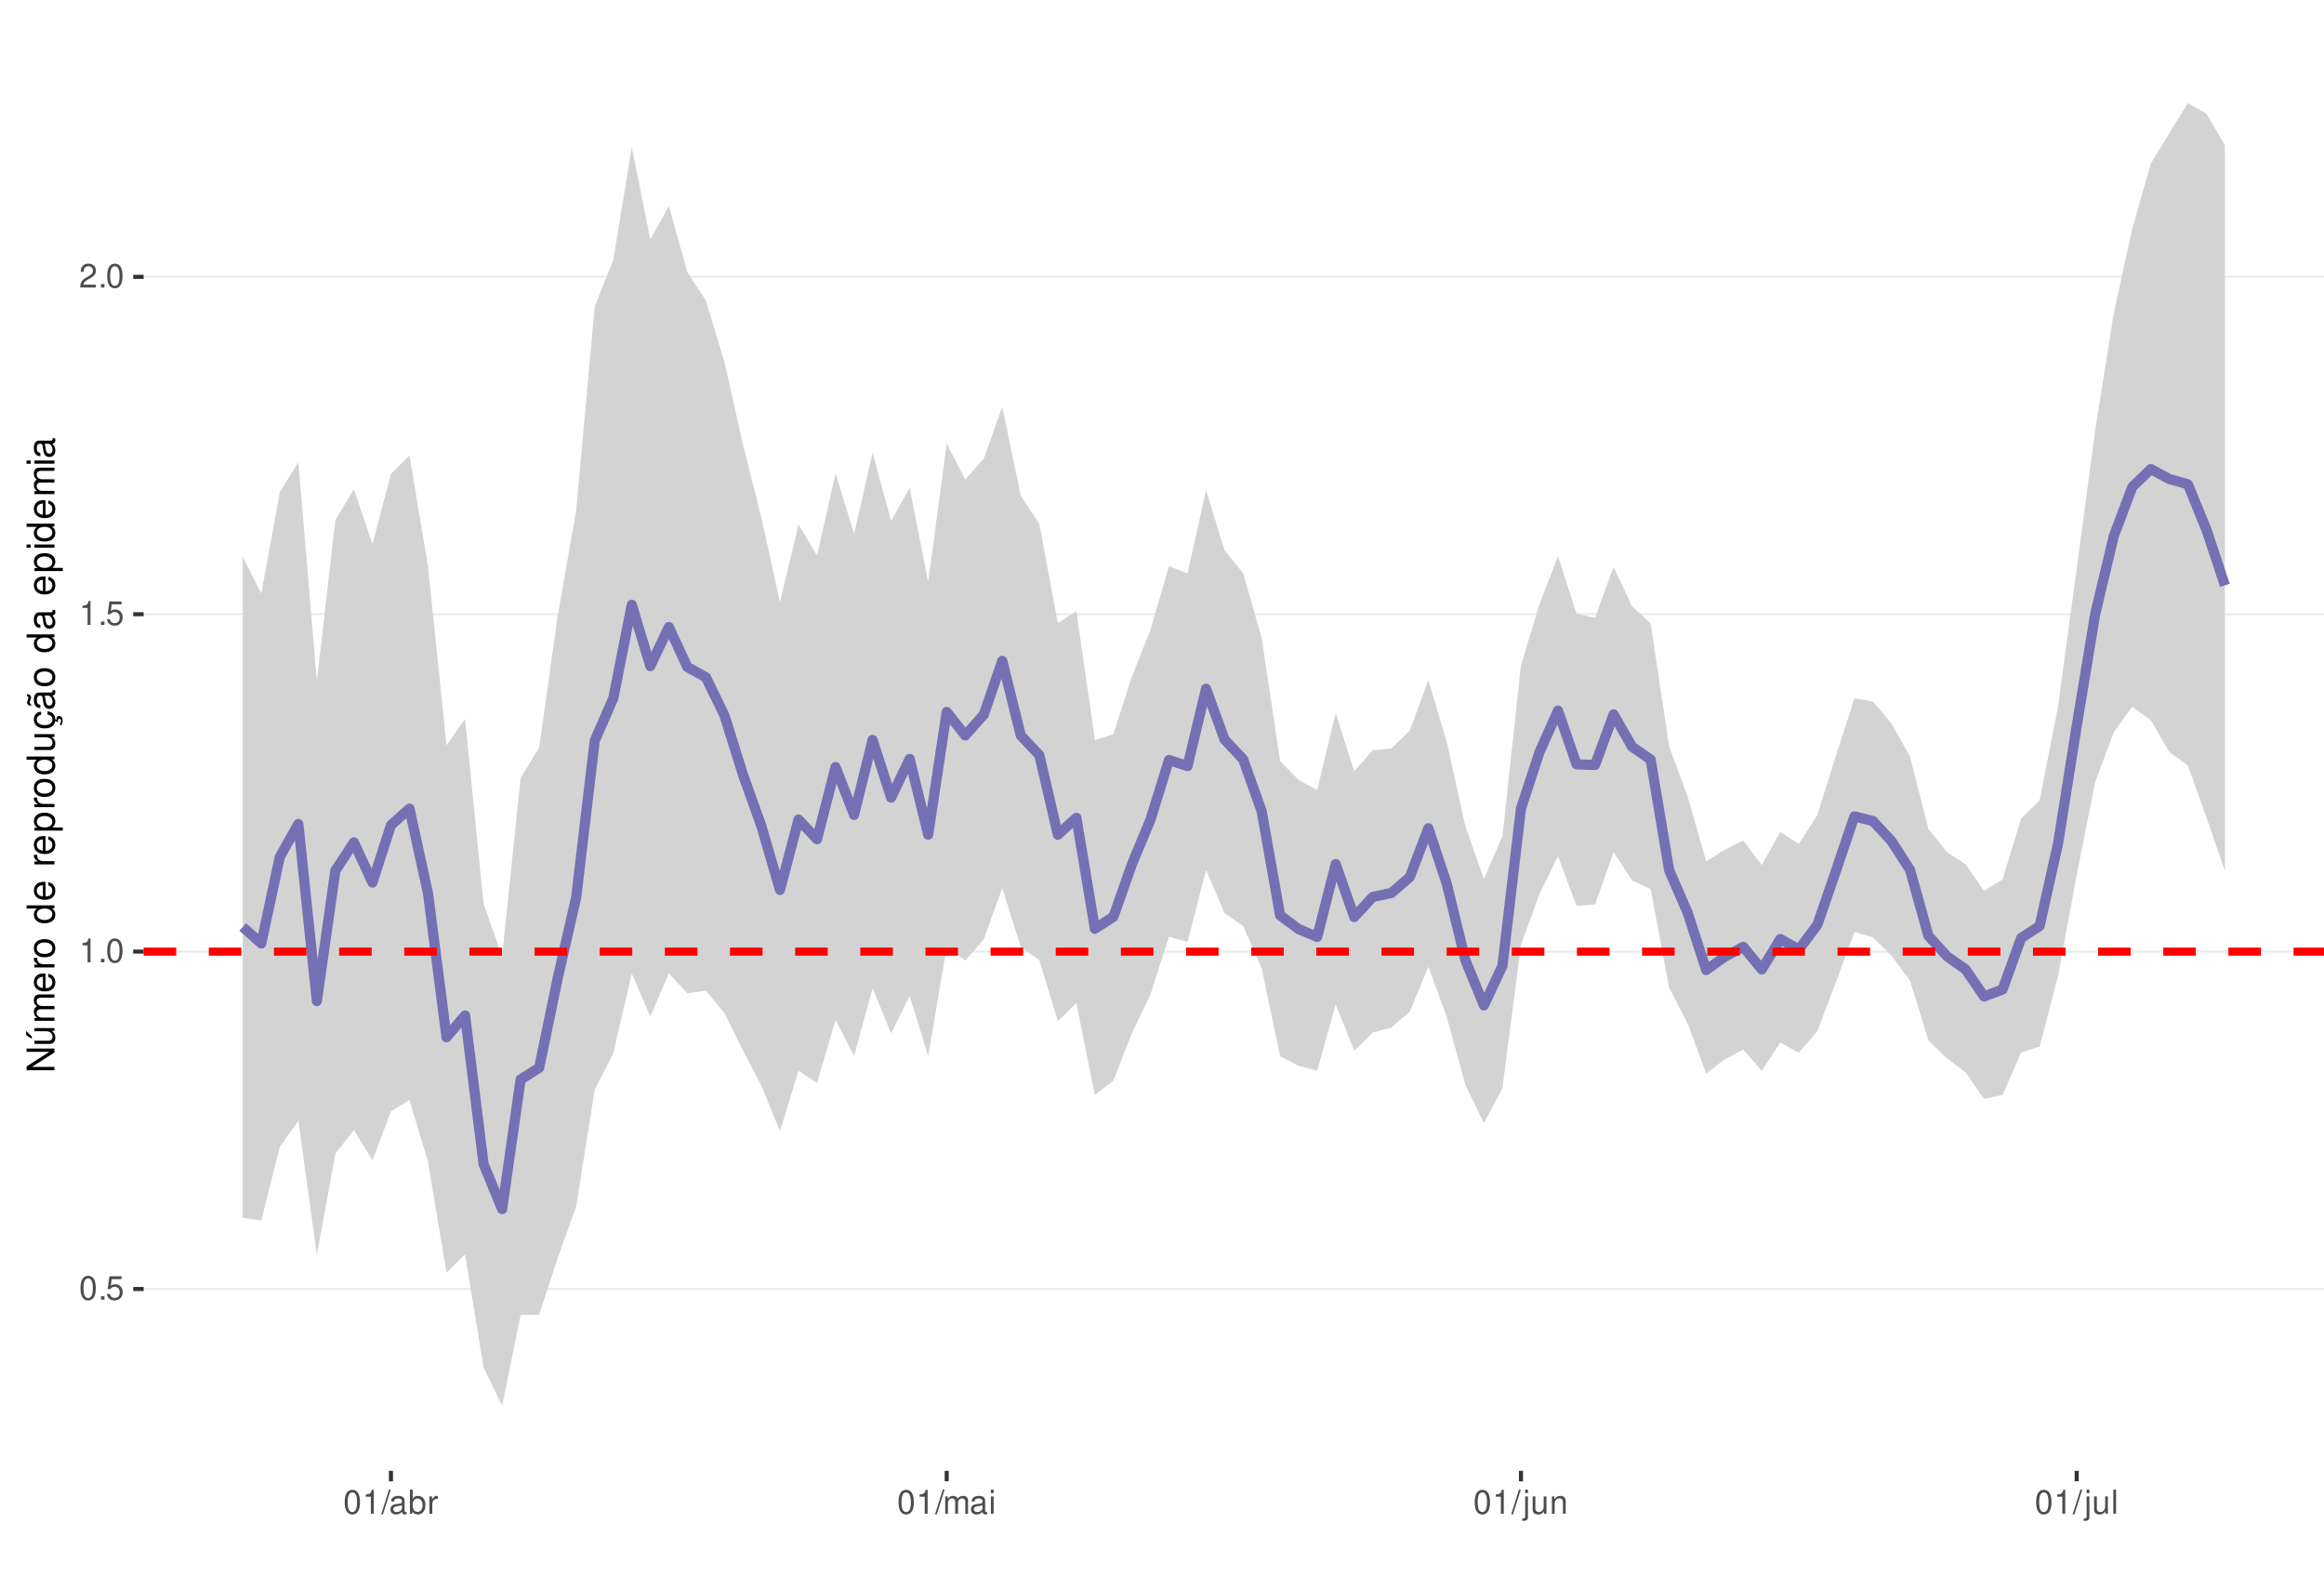
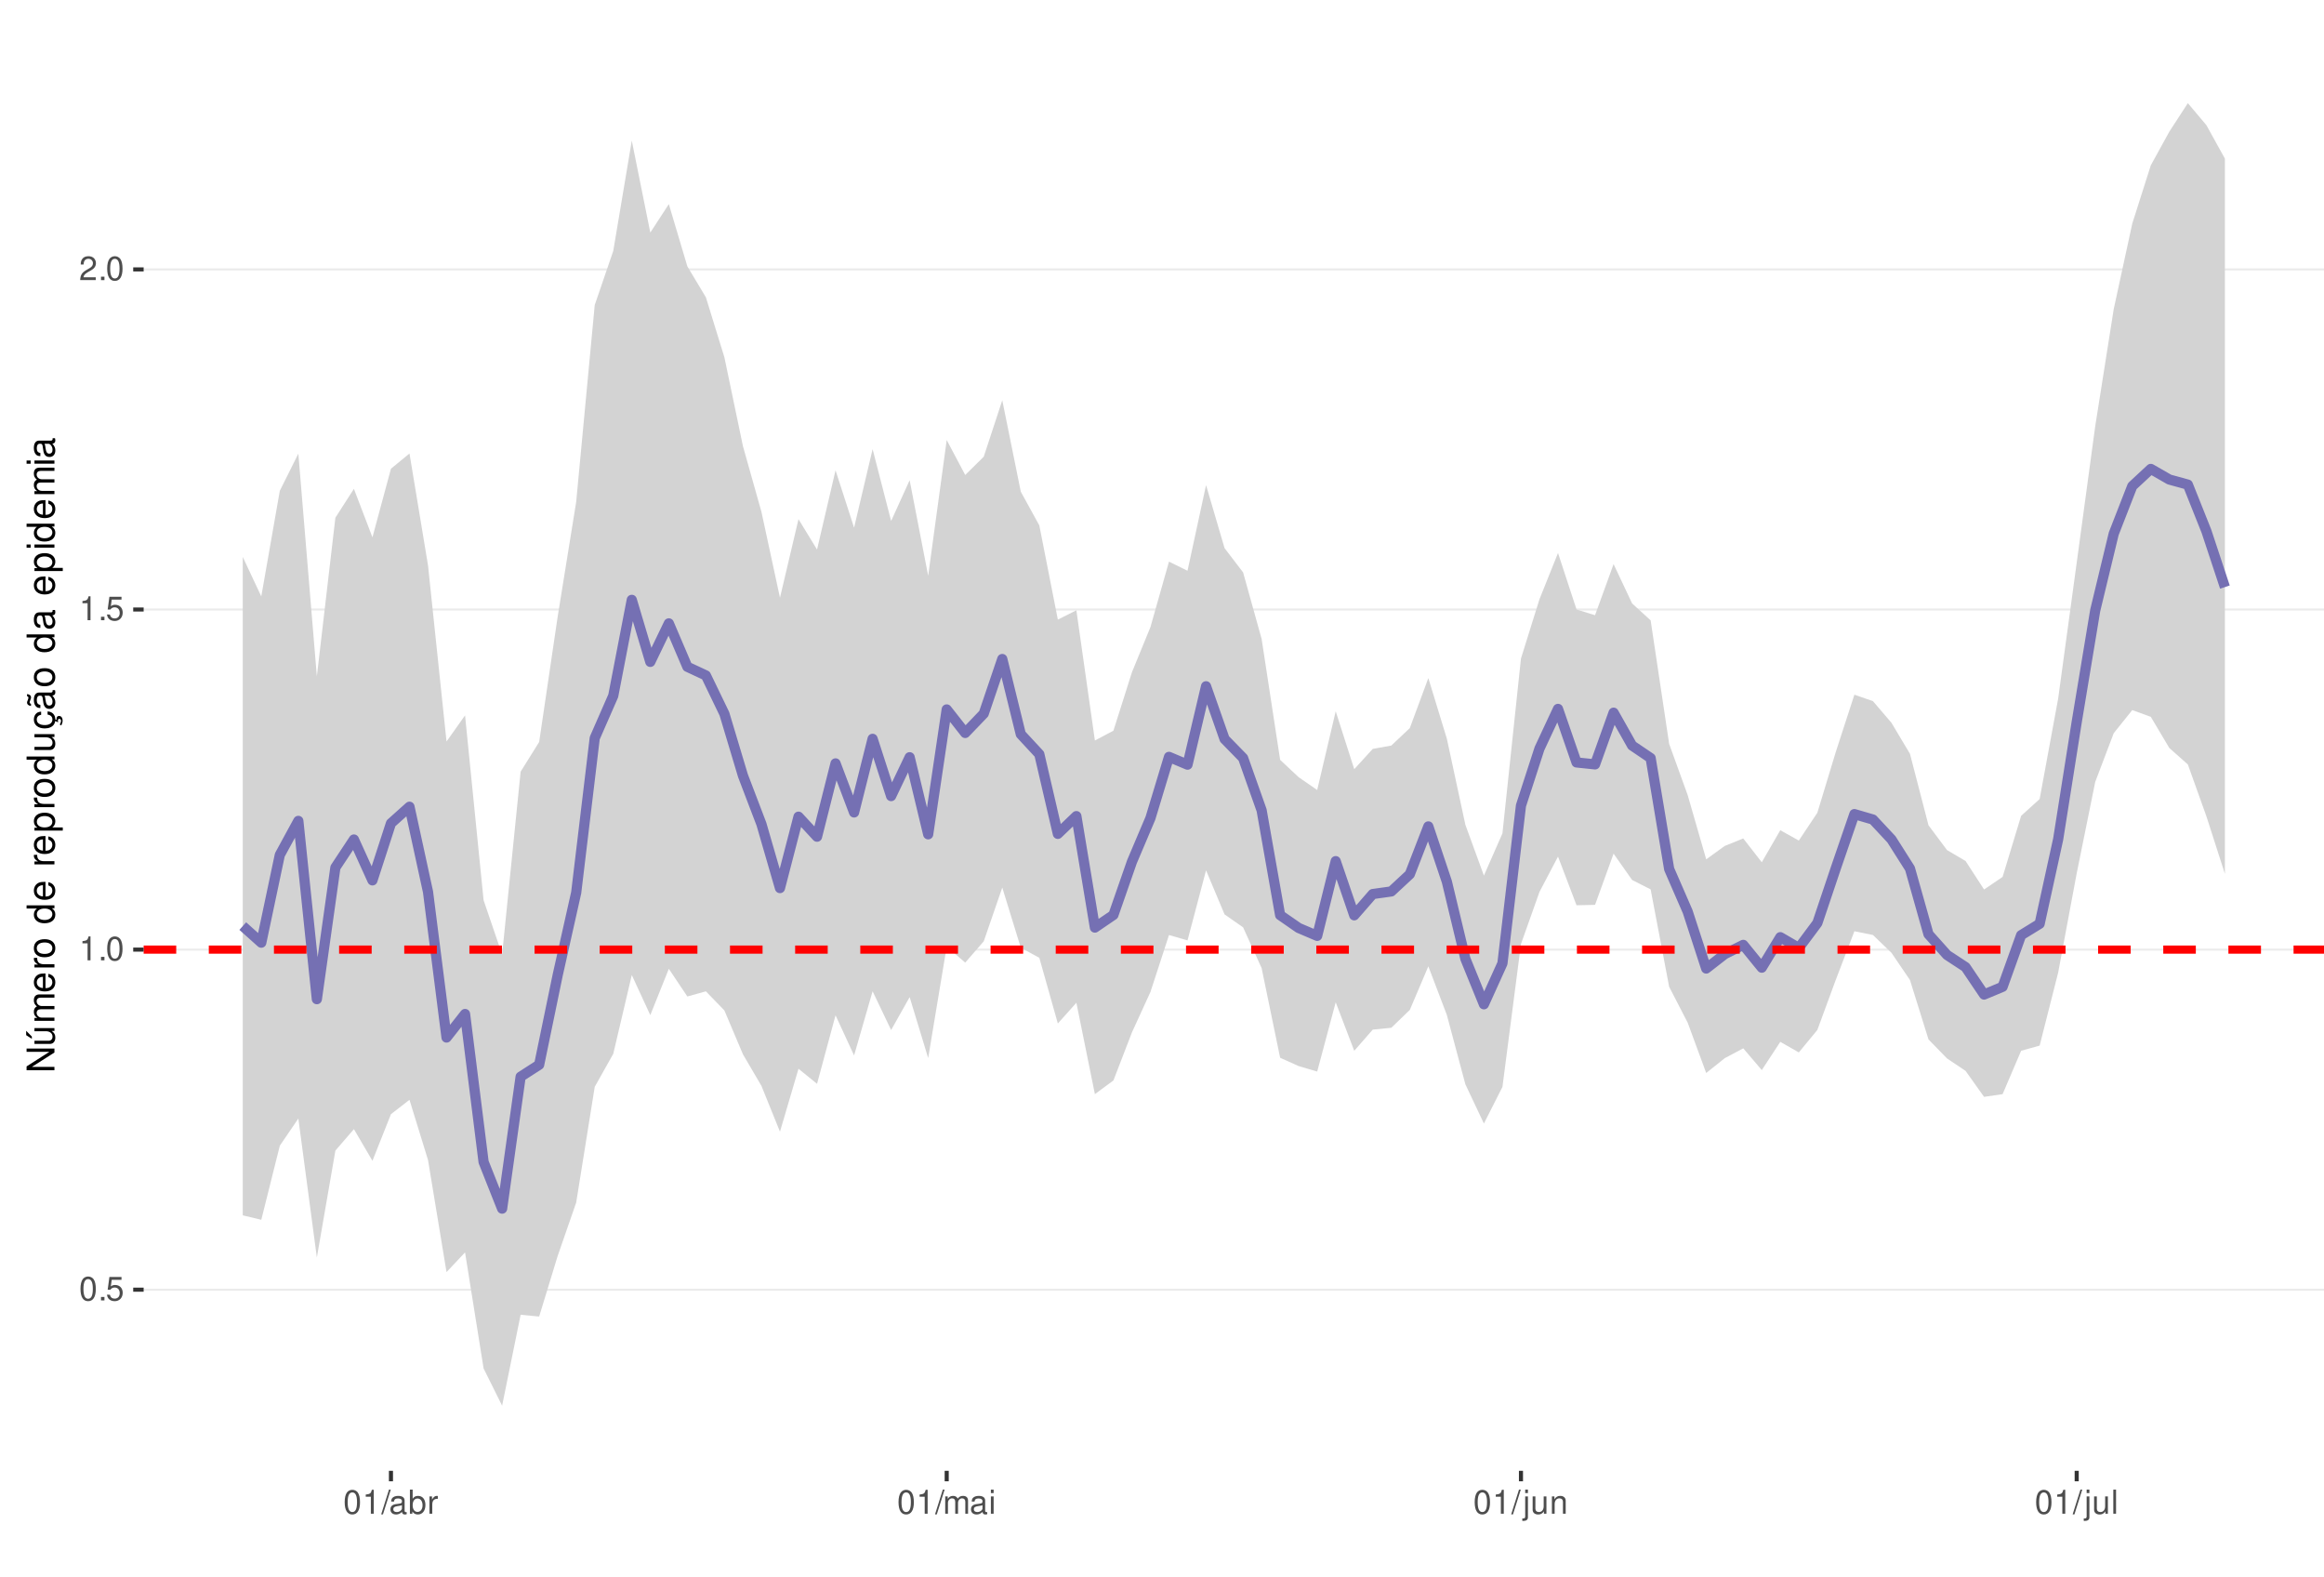
<svg xmlns="http://www.w3.org/2000/svg" xmlns:xlink="http://www.w3.org/1999/xlink" width="609pt" height="413pt" viewBox="0 0 609 413" version="1.1">
  <defs>
    <g>
      <symbol overflow="visible" id="glyph0-0">
        <path style="stroke:none;" d="" />
      </symbol>
      <symbol overflow="visible" id="glyph0-1">
        <path style="stroke:none;" d="M 2.375 -6.266 C 1.812 -6.266 1.297 -6 0.969 -5.578 C 0.578 -5.016 0.375 -4.188 0.375 -3.031 C 0.375 -0.922 1.062 0.203 2.375 0.203 C 3.672 0.203 4.391 -0.922 4.391 -2.984 C 4.391 -4.188 4.203 -5 3.797 -5.578 C 3.469 -6 2.953 -6.266 2.375 -6.266 Z M 2.375 -5.578 C 3.203 -5.578 3.609 -4.75 3.609 -3.047 C 3.609 -1.266 3.219 -0.438 2.359 -0.438 C 1.562 -0.438 1.156 -1.297 1.156 -3.016 C 1.156 -4.75 1.562 -5.578 2.375 -5.578 Z M 2.375 -5.578 " />
      </symbol>
      <symbol overflow="visible" id="glyph0-2">
        <path style="stroke:none;" d="M 1.656 -0.906 L 0.75 -0.906 L 0.75 0 L 1.656 0 Z M 1.656 -0.906 " />
      </symbol>
      <symbol overflow="visible" id="glyph0-3">
        <path style="stroke:none;" d="M 4.125 -6.141 L 0.953 -6.141 L 0.5 -2.797 L 1.188 -2.797 C 1.547 -3.219 1.844 -3.375 2.328 -3.375 C 3.156 -3.375 3.656 -2.797 3.656 -1.891 C 3.656 -1.016 3.156 -0.469 2.312 -0.469 C 1.656 -0.469 1.25 -0.812 1.062 -1.5 L 0.297 -1.5 C 0.406 -1 0.5 -0.766 0.672 -0.531 C 1.016 -0.062 1.641 0.203 2.344 0.203 C 3.578 0.203 4.438 -0.703 4.438 -2 C 4.438 -3.219 3.641 -4.047 2.453 -4.047 C 2.031 -4.047 1.672 -3.938 1.328 -3.672 L 1.562 -5.391 L 4.125 -5.391 Z M 4.125 -6.141 " />
      </symbol>
      <symbol overflow="visible" id="glyph0-4">
        <path style="stroke:none;" d="M 2.234 -4.453 L 2.234 0 L 3 0 L 3 -6.266 L 2.5 -6.266 C 2.234 -5.297 2.062 -5.172 0.891 -5.016 L 0.891 -4.453 Z M 2.234 -4.453 " />
      </symbol>
      <symbol overflow="visible" id="glyph0-5">
        <path style="stroke:none;" d="M 4.375 -0.75 L 1.156 -0.75 C 1.234 -1.266 1.5 -1.594 2.266 -2.062 L 3.125 -2.547 C 3.984 -3.016 4.422 -3.656 4.422 -4.438 C 4.422 -4.953 4.219 -5.438 3.859 -5.781 C 3.484 -6.109 3.031 -6.266 2.453 -6.266 C 1.672 -6.266 1.094 -5.984 0.766 -5.438 C 0.547 -5.109 0.453 -4.719 0.438 -4.094 L 1.188 -4.094 C 1.219 -4.516 1.266 -4.766 1.375 -4.984 C 1.578 -5.359 1.969 -5.594 2.438 -5.594 C 3.125 -5.594 3.641 -5.094 3.641 -4.422 C 3.641 -3.906 3.359 -3.484 2.812 -3.172 L 2.016 -2.703 C 0.734 -1.969 0.359 -1.375 0.297 -0.016 L 4.375 -0.016 Z M 4.375 -0.75 " />
      </symbol>
      <symbol overflow="visible" id="glyph0-6">
        <path style="stroke:none;" d="M 1.984 -6.312 L -0.062 0.172 L 0.406 0.172 L 2.453 -6.312 Z M 1.984 -6.312 " />
      </symbol>
      <symbol overflow="visible" id="glyph0-7">
        <path style="stroke:none;" d="M 4.625 -0.422 C 4.547 -0.406 4.516 -0.406 4.469 -0.406 C 4.219 -0.406 4.078 -0.531 4.078 -0.766 L 4.078 -3.422 C 4.078 -4.234 3.5 -4.672 2.375 -4.672 C 1.719 -4.672 1.188 -4.469 0.875 -4.141 C 0.672 -3.906 0.578 -3.641 0.562 -3.188 L 1.297 -3.188 C 1.344 -3.75 1.672 -4 2.359 -4 C 3.016 -4 3.375 -3.75 3.375 -3.328 L 3.375 -3.141 C 3.359 -2.828 3.203 -2.703 2.609 -2.625 C 1.594 -2.5 1.438 -2.469 1.156 -2.359 C 0.625 -2.125 0.359 -1.734 0.359 -1.141 C 0.359 -0.312 0.938 0.203 1.859 0.203 C 2.422 0.203 2.875 0 3.391 -0.469 C 3.438 0 3.672 0.203 4.141 0.203 C 4.297 0.203 4.391 0.188 4.625 0.125 Z M 3.375 -1.422 C 3.375 -1.188 3.297 -1.031 3.078 -0.844 C 2.781 -0.578 2.438 -0.438 2.016 -0.438 C 1.453 -0.438 1.109 -0.703 1.109 -1.156 C 1.109 -1.641 1.422 -1.875 2.203 -1.984 C 2.984 -2.094 3.125 -2.125 3.375 -2.234 Z M 3.375 -1.422 " />
      </symbol>
      <symbol overflow="visible" id="glyph0-8">
        <path style="stroke:none;" d="M 0.469 -6.312 L 0.469 0 L 1.109 0 L 1.109 -0.578 C 1.469 -0.047 1.922 0.203 2.547 0.203 C 3.75 0.203 4.531 -0.781 4.531 -2.281 C 4.531 -3.75 3.797 -4.672 2.594 -4.672 C 1.969 -4.672 1.531 -4.438 1.188 -3.922 L 1.188 -6.312 Z M 2.453 -3.984 C 3.25 -3.984 3.781 -3.297 3.781 -2.203 C 3.781 -1.172 3.234 -0.469 2.453 -0.469 C 1.672 -0.469 1.188 -1.172 1.188 -2.234 C 1.188 -3.297 1.672 -3.984 2.453 -3.984 Z M 2.453 -3.984 " />
      </symbol>
      <symbol overflow="visible" id="glyph0-9">
        <path style="stroke:none;" d="M 0.594 -4.531 L 0.594 0 L 1.328 0 L 1.328 -2.359 C 1.328 -3.438 1.781 -3.938 2.781 -3.906 L 2.781 -4.641 C 2.656 -4.656 2.594 -4.672 2.5 -4.672 C 2.031 -4.672 1.672 -4.391 1.266 -3.719 L 1.266 -4.531 Z M 0.594 -4.531 " />
      </symbol>
      <symbol overflow="visible" id="glyph0-10">
        <path style="stroke:none;" d="M 0.609 -4.531 L 0.609 0 L 1.328 0 L 1.328 -2.844 C 1.328 -3.5 1.812 -4.031 2.391 -4.031 C 2.938 -4.031 3.234 -3.703 3.234 -3.125 L 3.234 0 L 3.969 0 L 3.969 -2.844 C 3.969 -3.5 4.438 -4.031 5.031 -4.031 C 5.562 -4.031 5.875 -3.703 5.875 -3.125 L 5.875 0 L 6.594 0 L 6.594 -3.406 C 6.594 -4.219 6.125 -4.672 5.281 -4.672 C 4.672 -4.672 4.312 -4.484 3.891 -3.969 C 3.625 -4.453 3.25 -4.672 2.672 -4.672 C 2.062 -4.672 1.656 -4.438 1.266 -3.891 L 1.266 -4.531 Z M 0.609 -4.531 " />
      </symbol>
      <symbol overflow="visible" id="glyph0-11">
        <path style="stroke:none;" d="M 1.297 -4.531 L 0.578 -4.531 L 0.578 0 L 1.297 0 Z M 1.297 -6.312 L 0.578 -6.312 L 0.578 -5.406 L 1.297 -5.406 Z M 1.297 -6.312 " />
      </symbol>
      <symbol overflow="visible" id="glyph0-12">
        <path style="stroke:none;" d="M 0.609 -4.531 L 0.609 0.656 C 0.609 1.109 0.469 1.25 0.016 1.25 C -0.031 1.25 -0.062 1.25 -0.156 1.25 L -0.156 1.859 C -0.062 1.875 -0.031 1.891 0.094 1.891 C 0.906 1.891 1.328 1.562 1.328 0.938 L 1.328 -4.531 Z M 1.328 -6.312 L 0.609 -6.312 L 0.609 -5.406 L 1.328 -5.406 Z M 1.328 -6.312 " />
      </symbol>
      <symbol overflow="visible" id="glyph0-13">
        <path style="stroke:none;" d="M 4.172 0 L 4.172 -4.531 L 3.453 -4.531 L 3.453 -1.969 C 3.453 -1.031 2.969 -0.438 2.219 -0.438 C 1.641 -0.438 1.281 -0.781 1.281 -1.328 L 1.281 -4.531 L 0.562 -4.531 L 0.562 -1.031 C 0.562 -0.281 1.125 0.203 2.016 0.203 C 2.672 0.203 3.094 -0.031 3.516 -0.625 L 3.516 0 Z M 4.172 0 " />
      </symbol>
      <symbol overflow="visible" id="glyph0-14">
        <path style="stroke:none;" d="M 0.609 -4.531 L 0.609 0 L 1.328 0 L 1.328 -2.5 C 1.328 -3.422 1.812 -4.031 2.562 -4.031 C 3.141 -4.031 3.5 -3.688 3.5 -3.141 L 3.5 0 L 4.219 0 L 4.219 -3.422 C 4.219 -4.188 3.656 -4.672 2.781 -4.672 C 2.109 -4.672 1.672 -4.406 1.266 -3.781 L 1.266 -4.531 Z M 0.609 -4.531 " />
      </symbol>
      <symbol overflow="visible" id="glyph0-15">
        <path style="stroke:none;" d="M 1.312 -6.312 L 0.594 -6.312 L 0.594 0 L 1.312 0 Z M 1.312 -6.312 " />
      </symbol>
      <symbol overflow="visible" id="glyph1-0">
        <path style="stroke:none;" d="" />
      </symbol>
      <symbol overflow="visible" id="glyph1-1">
        <path style="stroke:none;" d="M -7.297 -6.453 L -7.297 -5.578 L -1.328 -5.578 L -7.297 -1.766 L -7.297 -0.766 L 0 -0.766 L 0 -1.641 L -5.906 -1.641 L 0 -5.406 L 0 -6.453 Z M -7.297 -6.453 " />
      </symbol>
      <symbol overflow="visible" id="glyph1-2">
        <path style="stroke:none;" d="M 0 -4.812 L -5.234 -4.812 L -5.234 -3.984 L -2.266 -3.984 C -1.203 -3.984 -0.5 -3.438 -0.5 -2.562 C -0.5 -1.906 -0.906 -1.484 -1.531 -1.484 L -5.234 -1.484 L -5.234 -0.656 L -1.203 -0.656 C -0.328 -0.656 0.234 -1.297 0.234 -2.312 C 0.234 -3.094 -0.047 -3.578 -0.734 -4.062 L 0 -4.062 Z M -7.406 -2.953 L -5.922 -2 L -5.922 -2.594 L -7.406 -4.094 Z M -7.406 -2.953 " />
      </symbol>
      <symbol overflow="visible" id="glyph1-3">
        <path style="stroke:none;" d="M -5.234 -0.703 L 0 -0.703 L 0 -1.547 L -3.297 -1.547 C -4.047 -1.547 -4.656 -2.094 -4.656 -2.766 C -4.656 -3.391 -4.281 -3.734 -3.609 -3.734 L 0 -3.734 L 0 -4.578 L -3.297 -4.578 C -4.047 -4.578 -4.656 -5.125 -4.656 -5.812 C -4.656 -6.422 -4.266 -6.781 -3.609 -6.781 L 0 -6.781 L 0 -7.625 L -3.938 -7.625 C -4.875 -7.625 -5.391 -7.078 -5.391 -6.094 C -5.391 -5.406 -5.188 -4.984 -4.594 -4.484 C -5.156 -4.188 -5.391 -3.766 -5.391 -3.078 C -5.391 -2.375 -5.125 -1.906 -4.5 -1.469 L -5.234 -1.469 Z M -5.234 -0.703 " />
      </symbol>
      <symbol overflow="visible" id="glyph1-4">
        <path style="stroke:none;" d="M -2.344 -5.125 C -3.141 -5.125 -3.625 -5.062 -4.016 -4.922 C -4.875 -4.578 -5.391 -3.781 -5.391 -2.797 C -5.391 -1.344 -4.281 -0.406 -2.547 -0.406 C -0.812 -0.406 0.234 -1.297 0.234 -2.781 C 0.234 -3.984 -0.453 -4.812 -1.594 -5.016 L -1.594 -4.188 C -0.906 -3.953 -0.547 -3.484 -0.547 -2.812 C -0.547 -2.281 -0.781 -1.828 -1.219 -1.547 C -1.516 -1.344 -1.812 -1.281 -2.344 -1.266 Z M -3.016 -1.297 C -3.984 -1.359 -4.625 -1.953 -4.625 -2.797 C -4.625 -3.641 -3.953 -4.234 -3.016 -4.234 Z M -3.016 -1.297 " />
      </symbol>
      <symbol overflow="visible" id="glyph1-5">
        <path style="stroke:none;" d="M -5.234 -0.688 L 0 -0.688 L 0 -1.531 L -2.719 -1.531 C -3.984 -1.547 -4.547 -2.062 -4.516 -3.203 L -5.359 -3.203 C -5.375 -3.062 -5.391 -2.984 -5.391 -2.891 C -5.391 -2.344 -5.062 -1.938 -4.297 -1.453 L -5.234 -1.453 Z M -5.234 -0.688 " />
      </symbol>
      <symbol overflow="visible" id="glyph1-6">
        <path style="stroke:none;" d="M -5.391 -2.719 C -5.391 -1.234 -4.344 -0.359 -2.578 -0.359 C -0.812 -0.359 0.234 -1.234 0.234 -2.734 C 0.234 -4.203 -0.812 -5.094 -2.547 -5.094 C -4.359 -5.094 -5.391 -4.234 -5.391 -2.719 Z M -4.625 -2.734 C -4.625 -3.672 -3.844 -4.234 -2.547 -4.234 C -1.312 -4.234 -0.547 -3.656 -0.547 -2.734 C -0.547 -1.797 -1.312 -1.234 -2.578 -1.234 C -3.844 -1.234 -4.625 -1.797 -4.625 -2.734 Z M -4.625 -2.734 " />
      </symbol>
      <symbol overflow="visible" id="glyph1-7">
        <path style="stroke:none;" d="" />
      </symbol>
      <symbol overflow="visible" id="glyph1-8">
        <path style="stroke:none;" d="M -7.297 -4.953 L -7.297 -4.125 L -4.578 -4.125 C -5.109 -3.766 -5.391 -3.203 -5.391 -2.516 C -5.391 -1.156 -4.297 -0.266 -2.625 -0.266 C -0.859 -0.266 0.234 -1.125 0.234 -2.547 C 0.234 -3.266 -0.047 -3.766 -0.688 -4.203 L 0 -4.203 L 0 -4.953 Z M -4.609 -2.656 C -4.609 -3.547 -3.812 -4.125 -2.562 -4.125 C -1.344 -4.125 -0.547 -3.547 -0.547 -2.656 C -0.547 -1.734 -1.359 -1.125 -2.578 -1.125 C -3.797 -1.125 -4.609 -1.734 -4.609 -2.656 Z M -4.609 -2.656 " />
      </symbol>
      <symbol overflow="visible" id="glyph1-9">
        <path style="stroke:none;" d="M 2.188 -0.547 L 2.188 -1.375 L -0.547 -1.375 C -0.016 -1.812 0.234 -2.312 0.234 -2.984 C 0.234 -4.344 -0.859 -5.234 -2.531 -5.234 C -4.297 -5.234 -5.391 -4.375 -5.391 -2.984 C -5.391 -2.266 -5.062 -1.703 -4.453 -1.312 L -5.234 -1.312 L -5.234 -0.547 Z M -4.609 -2.844 C -4.609 -3.766 -3.797 -4.359 -2.547 -4.359 C -1.359 -4.359 -0.547 -3.75 -0.547 -2.844 C -0.547 -1.953 -1.344 -1.375 -2.578 -1.375 C -3.812 -1.375 -4.609 -1.953 -4.609 -2.844 Z M -4.609 -2.844 " />
      </symbol>
      <symbol overflow="visible" id="glyph1-10">
        <path style="stroke:none;" d="M 0 -4.812 L -5.234 -4.812 L -5.234 -3.984 L -2.266 -3.984 C -1.203 -3.984 -0.5 -3.438 -0.5 -2.562 C -0.5 -1.906 -0.906 -1.484 -1.531 -1.484 L -5.234 -1.484 L -5.234 -0.656 L -1.203 -0.656 C -0.328 -0.656 0.234 -1.297 0.234 -2.312 C 0.234 -3.094 -0.047 -3.578 -0.734 -4.062 L 0 -4.062 Z M 0 -4.812 " />
      </symbol>
      <symbol overflow="visible" id="glyph1-11">
        <path style="stroke:none;" d="M 0.234 -2.641 C 0.234 -3.875 -0.547 -4.703 -1.797 -4.766 L -1.797 -3.938 C -0.953 -3.797 -0.531 -3.359 -0.531 -2.656 C -0.531 -1.734 -1.281 -1.188 -2.516 -1.188 C -3.844 -1.188 -4.625 -1.719 -4.625 -2.625 C -4.625 -3.328 -4.203 -3.766 -3.484 -3.875 L -3.484 -4.703 C -3.984 -4.672 -4.312 -4.562 -4.609 -4.359 C -5.094 -4 -5.391 -3.375 -5.391 -2.641 C -5.391 -1.219 -4.266 -0.312 -2.531 -0.312 C -1.469 -0.312 -0.625 -0.672 -0.156 -1.312 C 0.047 -1.594 0.125 -1.812 0.203 -2.25 L 0.922 -1.938 L 0.984 -2.062 C 0.938 -2.188 0.906 -2.25 0.906 -2.375 C 0.906 -2.656 1.047 -2.828 1.281 -2.828 C 1.547 -2.828 1.734 -2.594 1.734 -2.297 C 1.734 -2.031 1.672 -1.844 1.438 -1.406 L 1.406 -1.312 L 1.812 -1.094 C 2.078 -1.75 2.141 -1.953 2.141 -2.344 C 2.141 -3.109 1.781 -3.578 1.203 -3.578 C 0.781 -3.578 0.547 -3.297 0.547 -2.797 C 0.547 -2.703 0.547 -2.641 0.562 -2.516 Z M 0.234 -2.641 " />
      </symbol>
      <symbol overflow="visible" id="glyph1-12">
        <path style="stroke:none;" d="M -0.484 -5.344 C -0.469 -5.266 -0.469 -5.219 -0.469 -5.172 C -0.469 -4.875 -0.625 -4.719 -0.875 -4.719 L -3.953 -4.719 C -4.891 -4.719 -5.391 -4.047 -5.391 -2.75 C -5.391 -1.984 -5.172 -1.375 -4.781 -1.016 C -4.516 -0.766 -4.203 -0.672 -3.688 -0.656 L -3.688 -1.484 C -4.328 -1.562 -4.625 -1.938 -4.625 -2.719 C -4.625 -3.484 -4.344 -3.891 -3.844 -3.891 L -3.625 -3.891 C -3.266 -3.875 -3.125 -3.703 -3.047 -3.016 C -2.891 -1.844 -2.844 -1.656 -2.719 -1.344 C -2.453 -0.734 -2 -0.422 -1.312 -0.422 C -0.375 -0.422 0.234 -1.078 0.234 -2.141 C 0.234 -2.797 0 -3.328 -0.547 -3.922 C 0 -3.984 0.234 -4.234 0.234 -4.781 C 0.234 -4.953 0.203 -5.062 0.141 -5.344 Z M -1.656 -3.891 C -1.375 -3.891 -1.203 -3.812 -0.969 -3.562 C -0.656 -3.219 -0.5 -2.812 -0.5 -2.312 C -0.5 -1.672 -0.812 -1.297 -1.344 -1.297 C -1.891 -1.297 -2.172 -1.656 -2.297 -2.547 C -2.422 -3.438 -2.453 -3.609 -2.594 -3.891 Z M -7.172 -3.75 C -6.922 -3.672 -6.812 -3.547 -6.812 -3.375 C -6.812 -3.25 -6.875 -2.984 -6.984 -2.734 C -7.156 -2.312 -7.172 -2.25 -7.172 -2.047 C -7.172 -1.594 -6.797 -1.297 -6.141 -1.188 L -6.141 -1.766 C -6.375 -1.812 -6.5 -1.938 -6.5 -2.094 C -6.5 -2.203 -6.469 -2.344 -6.375 -2.578 C -6.156 -3.156 -6.125 -3.234 -6.125 -3.438 C -6.125 -3.922 -6.484 -4.219 -7.172 -4.312 Z M -7.172 -3.75 " />
      </symbol>
      <symbol overflow="visible" id="glyph1-13">
        <path style="stroke:none;" d="M -0.484 -5.344 C -0.469 -5.266 -0.469 -5.219 -0.469 -5.172 C -0.469 -4.875 -0.625 -4.719 -0.875 -4.719 L -3.953 -4.719 C -4.891 -4.719 -5.391 -4.047 -5.391 -2.75 C -5.391 -1.984 -5.172 -1.375 -4.781 -1.016 C -4.516 -0.766 -4.203 -0.672 -3.688 -0.656 L -3.688 -1.484 C -4.328 -1.562 -4.625 -1.938 -4.625 -2.719 C -4.625 -3.484 -4.344 -3.891 -3.844 -3.891 L -3.625 -3.891 C -3.266 -3.875 -3.125 -3.703 -3.047 -3.016 C -2.891 -1.844 -2.844 -1.656 -2.719 -1.344 C -2.453 -0.734 -2 -0.422 -1.312 -0.422 C -0.375 -0.422 0.234 -1.078 0.234 -2.141 C 0.234 -2.797 0 -3.328 -0.547 -3.922 C 0 -3.984 0.234 -4.234 0.234 -4.781 C 0.234 -4.953 0.203 -5.062 0.141 -5.344 Z M -1.656 -3.891 C -1.375 -3.891 -1.203 -3.812 -0.969 -3.562 C -0.656 -3.219 -0.5 -2.812 -0.5 -2.312 C -0.5 -1.672 -0.812 -1.297 -1.344 -1.297 C -1.891 -1.297 -2.172 -1.656 -2.297 -2.547 C -2.422 -3.438 -2.453 -3.609 -2.594 -3.891 Z M -1.656 -3.891 " />
      </symbol>
      <symbol overflow="visible" id="glyph1-14">
        <path style="stroke:none;" d="M -5.234 -1.5 L -5.234 -0.672 L 0 -0.672 L 0 -1.5 Z M -7.297 -1.5 L -7.297 -0.656 L -6.234 -0.656 L -6.234 -1.5 Z M -7.297 -1.5 " />
      </symbol>
    </g>
    <clipPath id="clip1">
      <path d="M 37.645 9.961 L 609 9.961 L 609 385.328 L 37.645 385.328 Z M 37.645 9.961 " />
    </clipPath>
    <clipPath id="clip2">
-       <path d="M 37.645 337 L 609 337 L 609 338 L 37.645 338 Z M 37.645 337 " />
+       <path d="M 37.645 337 L 609 337 L 609 339 L 37.645 339 Z M 37.645 337 " />
    </clipPath>
    <clipPath id="clip3">
-       <path d="M 37.645 249 L 609 249 L 609 250 L 37.645 250 Z M 37.645 249 " />
+       <path d="M 37.645 248 L 609 248 L 609 250 L 37.645 250 Z M 37.645 248 " />
    </clipPath>
    <clipPath id="clip4">
-       <path d="M 37.645 160 L 609 160 L 609 162 L 37.645 162 Z M 37.645 160 " />
+       <path d="M 37.645 159 L 609 159 L 609 160 L 37.645 160 Z M 37.645 159 " />
    </clipPath>
    <clipPath id="clip5">
-       <path d="M 37.645 72 L 609 72 L 609 73 L 37.645 73 Z M 37.645 72 " />
+       <path d="M 37.645 70 L 609 70 L 609 71 L 37.645 71 Z M 37.645 70 " />
    </clipPath>
    <clipPath id="clip6">
-       <path d="M 37.645 248 L 609 248 L 609 251 L 37.645 251 Z M 37.645 248 " />
+       <path d="M 37.645 247 L 609 247 L 609 250 L 37.645 250 Z M 37.645 247 " />
    </clipPath>
  </defs>
  <g id="surface58">
    <rect x="0" y="0" width="609" height="413" style="fill:rgb(100%,100%,100%);fill-opacity:1;stroke:none;" />
    <rect x="0" y="0" width="609" height="413" style="fill:rgb(100%,100%,100%);fill-opacity:1;stroke:none;" />
    <path style="fill:none;stroke-width:1.067;stroke-linecap:round;stroke-linejoin:round;stroke:rgb(100%,100%,100%);stroke-opacity:1;stroke-miterlimit:10;" d="M 0 413 L 609 413 L 609 0 L 0 0 Z M 0 413 " />
    <g clip-path="url(#clip1)" clip-rule="nonzero">
      <path style=" stroke:none;fill-rule:nonzero;fill:rgb(100%,100%,100%);fill-opacity:1;" d="M 37.645 385.328 L 609 385.328 L 609 9.961 L 37.645 9.961 Z M 37.645 385.328 " />
    </g>
    <g clip-path="url(#clip2)" clip-rule="nonzero">
-       <path style="fill:none;stroke-width:0.533;stroke-linecap:butt;stroke-linejoin:round;stroke:rgb(92.157%,92.157%,92.157%);stroke-opacity:1;stroke-miterlimit:10;" d="M 37.645 337.695 L 609 337.695 " />
+       <path style="fill:none;stroke-width:0.533;stroke-linecap:butt;stroke-linejoin:round;stroke:rgb(92.157%,92.157%,92.157%);stroke-opacity:1;stroke-miterlimit:10;" d="M 37.645 337.879 L 609 337.879 " />
    </g>
    <g clip-path="url(#clip3)" clip-rule="nonzero">
-       <path style="fill:none;stroke-width:0.533;stroke-linecap:butt;stroke-linejoin:round;stroke:rgb(92.157%,92.157%,92.157%);stroke-opacity:1;stroke-miterlimit:10;" d="M 37.645 249.305 L 609 249.305 " />
+       <path style="fill:none;stroke-width:0.533;stroke-linecap:butt;stroke-linejoin:round;stroke:rgb(92.157%,92.157%,92.157%);stroke-opacity:1;stroke-miterlimit:10;" d="M 37.645 248.781 L 609 248.781 " />
    </g>
    <g clip-path="url(#clip4)" clip-rule="nonzero">
-       <path style="fill:none;stroke-width:0.533;stroke-linecap:butt;stroke-linejoin:round;stroke:rgb(92.157%,92.157%,92.157%);stroke-opacity:1;stroke-miterlimit:10;" d="M 37.645 160.914 L 609 160.914 " />
+       <path style="fill:none;stroke-width:0.533;stroke-linecap:butt;stroke-linejoin:round;stroke:rgb(92.157%,92.157%,92.157%);stroke-opacity:1;stroke-miterlimit:10;" d="M 37.645 159.68 L 609 159.68 " />
    </g>
    <g clip-path="url(#clip5)" clip-rule="nonzero">
-       <path style="fill:none;stroke-width:0.533;stroke-linecap:butt;stroke-linejoin:round;stroke:rgb(92.157%,92.157%,92.157%);stroke-opacity:1;stroke-miterlimit:10;" d="M 37.645 72.523 L 609 72.523 " />
-     </g>
-     <path style=" stroke:none;fill-rule:nonzero;fill:rgb(82.745%,82.745%,82.745%);fill-opacity:1;" d="M 63.617 145.859 L 68.469 155.523 L 73.324 128.926 L 78.18 121.07 L 83.031 178.41 L 87.887 136.234 L 92.742 128.152 L 97.598 142.496 L 102.449 124.164 L 107.305 119.328 L 112.16 148.391 L 117.012 195.293 L 121.867 188.316 L 126.723 236.859 L 131.578 250.508 L 136.43 203.789 L 141.285 195.852 L 146.141 161.367 L 150.992 133.672 L 155.848 80.258 L 160.703 68.148 L 165.559 38.535 L 170.41 62.734 L 175.266 53.969 L 180.121 71.312 L 184.973 78.727 L 189.828 94.797 L 194.684 116.418 L 199.535 135.668 L 204.391 157.754 L 209.246 137.406 L 214.102 145.543 L 218.953 123.988 L 223.809 139.863 L 228.664 118.59 L 233.516 136.48 L 238.371 127.785 L 243.227 152.426 L 248.082 116.199 L 252.934 125.645 L 257.789 120.168 L 262.645 106.555 L 267.496 129.902 L 272.352 137.203 L 277.207 163.27 L 282.062 160.07 L 286.914 193.895 L 291.77 192.316 L 296.625 177.199 L 301.477 164.996 L 306.332 148.34 L 311.188 150.234 L 316.043 128.414 L 320.895 144.16 L 325.75 150.152 L 330.605 167.023 L 335.457 199.434 L 340.312 204.312 L 345.168 206.957 L 350.02 186.777 L 354.875 202.055 L 359.73 196.531 L 364.586 196.09 L 369.438 191.387 L 374.293 178.145 L 379.148 194.48 L 384 216.465 L 388.855 230.25 L 393.711 219.082 L 398.566 174.301 L 403.418 158.285 L 408.273 145.652 L 413.129 160.734 L 417.98 161.863 L 422.836 148.523 L 427.691 158.859 L 432.547 163.301 L 437.398 195.562 L 442.254 208.688 L 447.109 225.652 L 451.961 222.609 L 456.816 220.191 L 461.672 226.641 L 466.523 217.984 L 471.379 221.09 L 476.234 213.492 L 481.09 198.008 L 485.941 182.984 L 490.797 183.754 L 495.652 189.535 L 500.504 198.164 L 505.359 217.172 L 510.215 223.273 L 515.07 226.398 L 519.922 233.367 L 524.777 230.375 L 529.633 214.406 L 534.484 209.684 L 539.34 184.922 L 544.195 148.957 L 549.051 112.621 L 553.902 82.121 L 558.758 59.871 L 563.613 42.852 L 568.465 34.875 L 573.32 27.023 L 578.176 29.77 L 583.031 38.051 L 583.031 228.199 L 578.176 214.098 L 573.32 200.543 L 568.465 196.98 L 563.613 188.676 L 558.758 185.145 L 553.902 191.879 L 549.051 204.836 L 544.195 229.219 L 539.34 255.594 L 534.484 274.16 L 529.633 275.711 L 524.777 286.844 L 519.922 287.883 L 515.07 280.922 L 510.215 277.293 L 505.359 272.625 L 500.504 256.887 L 495.652 250.371 L 490.797 245.547 L 485.941 244.238 L 481.09 257.332 L 476.234 270.129 L 471.379 275.797 L 466.523 273.098 L 461.672 280.543 L 456.816 274.988 L 451.961 277.512 L 447.109 281.277 L 442.254 268.141 L 437.398 258.781 L 432.547 232.945 L 427.691 230.66 L 422.836 223.223 L 417.98 236.953 L 413.129 237.328 L 408.273 224.309 L 403.418 234.223 L 398.566 247.555 L 393.711 285.082 L 388.855 294.23 L 384 284.207 L 379.148 266.539 L 374.293 253.258 L 369.438 265.02 L 364.586 269.223 L 359.73 270.531 L 354.875 275.27 L 350.02 263.191 L 345.168 280.508 L 340.312 279.211 L 335.457 276.711 L 330.605 253.668 L 325.75 242.59 L 320.895 239.238 L 316.043 227.891 L 311.188 246.82 L 306.332 245.395 L 301.477 260.535 L 296.625 270.652 L 291.77 283.102 L 286.914 286.891 L 282.062 262.754 L 277.207 267.547 L 272.352 251.547 L 267.496 248.094 L 262.645 232.68 L 257.789 246.129 L 252.934 251.648 L 248.082 248.043 L 243.227 276.754 L 238.371 260.863 L 233.516 270.816 L 228.664 258.887 L 223.809 276.602 L 218.953 267.211 L 214.102 283.719 L 209.246 280.508 L 204.391 296.359 L 199.535 284.465 L 194.684 275.176 L 189.828 265.398 L 184.973 259.527 L 180.121 260.242 L 175.266 255 L 170.41 266.266 L 165.559 255.066 L 160.703 275.965 L 155.848 285.48 L 150.992 316.047 L 146.141 329.562 L 141.285 344.449 L 136.43 344.508 L 131.578 368.266 L 126.723 358.223 L 121.867 328.66 L 117.012 333.398 L 112.16 304.41 L 107.305 288.191 L 102.449 291.121 L 97.598 303.996 L 92.742 296 L 87.887 302.254 L 83.031 328.777 L 78.18 293.598 L 73.324 300.477 L 68.469 319.738 L 63.617 319.055 Z M 63.617 145.859 " />
-     <path style="fill:none;stroke-width:2.667;stroke-linecap:butt;stroke-linejoin:round;stroke:rgb(45.882%,43.922%,70.196%);stroke-opacity:1;stroke-miterlimit:10;" d="M 63.617 242.848 L 68.469 247.172 L 73.324 224.496 L 78.18 215.887 L 83.031 262.246 L 87.887 228.09 L 92.742 220.684 L 97.598 231.219 L 102.449 216.188 L 107.305 211.848 L 112.16 234.059 L 117.012 271.73 L 121.867 266.02 L 126.723 304.969 L 131.578 316.762 L 136.43 282.809 L 141.285 279.742 L 146.141 256.297 L 150.992 235.066 L 155.848 194.051 L 160.703 182.957 L 165.559 158.445 L 170.41 174.496 L 175.266 164.273 L 180.121 174.75 L 184.973 177.422 L 189.828 187.398 L 194.684 202.918 L 199.535 216.488 L 204.391 233.141 L 209.246 214.719 L 214.102 219.867 L 218.953 200.949 L 223.809 213.48 L 228.664 193.844 L 233.516 208.953 L 238.371 198.82 L 243.227 218.66 L 248.082 186.516 L 252.934 192.672 L 257.789 187.215 L 262.645 173.145 L 267.496 192.68 L 272.352 197.824 L 277.207 218.68 L 282.062 214.254 L 286.914 243.328 L 291.77 240.172 L 296.625 226.402 L 301.477 214.75 L 306.332 199.105 L 311.188 200.699 L 316.043 180.441 L 320.895 193.742 L 325.75 198.906 L 330.605 212.469 L 335.457 239.812 L 340.312 243.41 L 345.168 245.457 L 350.02 226.371 L 354.875 240.25 L 359.73 234.969 L 364.586 233.957 L 369.438 229.781 L 374.293 216.98 L 379.148 231.652 L 384 251.547 L 388.855 263.387 L 393.711 253.031 L 398.566 211.848 L 403.418 197.07 L 408.273 186.172 L 413.129 200.246 L 417.98 200.406 L 422.836 187.164 L 427.691 195.645 L 432.547 198.988 L 437.398 227.984 L 442.254 239.152 L 447.109 254.129 L 451.961 250.672 L 456.816 248.051 L 461.672 253.965 L 466.523 246.016 L 471.379 248.754 L 476.234 242.281 L 481.09 228.188 L 485.941 213.875 L 490.797 215.098 L 495.652 220.332 L 500.504 227.863 L 505.359 245.215 L 510.215 250.516 L 515.07 253.969 L 519.922 261.055 L 524.777 259.219 L 529.633 245.758 L 534.484 242.578 L 539.34 220.828 L 544.195 190.176 L 549.051 160.863 L 553.902 140.473 L 558.758 127.59 L 563.613 122.895 L 568.465 125.496 L 573.32 126.871 L 578.176 138.727 L 583.031 153.352 " />
+       <path style="fill:none;stroke-width:0.533;stroke-linecap:butt;stroke-linejoin:round;stroke:rgb(92.157%,92.157%,92.157%);stroke-opacity:1;stroke-miterlimit:10;" d="M 37.645 70.582 L 609 70.582 " />
+     </g>
+     <path style=" stroke:none;fill-rule:nonzero;fill:rgb(82.745%,82.745%,82.745%);fill-opacity:1;" d="M 63.617 145.914 L 68.469 156.258 L 73.324 128.578 L 78.18 118.855 L 83.031 177.203 L 87.887 135.629 L 92.742 128.07 L 97.598 140.773 L 102.449 122.793 L 107.305 118.809 L 112.16 148.098 L 117.012 194.262 L 121.867 187.418 L 126.723 235.828 L 131.578 250.074 L 136.43 202.164 L 141.285 194.391 L 146.141 161.523 L 150.992 131.473 L 155.848 79.918 L 160.703 65.738 L 165.559 36.84 L 170.41 60.934 L 175.266 53.48 L 180.121 69.789 L 184.973 77.883 L 189.828 93.613 L 194.684 116.875 L 199.535 134.098 L 204.391 156.598 L 209.246 136.016 L 214.102 143.973 L 218.953 123.215 L 223.809 138.246 L 228.664 117.664 L 233.516 136.488 L 238.371 125.816 L 243.227 150.844 L 248.082 115.277 L 252.934 124.438 L 257.789 119.648 L 262.645 104.863 L 267.496 128.809 L 272.352 137.652 L 277.207 162.328 L 282.062 159.883 L 286.914 193.996 L 291.77 191.43 L 296.625 176.109 L 301.477 164.273 L 306.332 147.137 L 311.188 149.527 L 316.043 127.094 L 320.895 143.605 L 325.75 149.953 L 330.605 167.383 L 335.457 199.066 L 340.312 203.613 L 345.168 206.965 L 350.02 186.348 L 354.875 201.508 L 359.73 196.195 L 364.586 195.324 L 369.438 190.746 L 374.293 177.645 L 379.148 193.535 L 384 216.086 L 388.855 229.387 L 393.711 218.332 L 398.566 172.52 L 403.418 156.98 L 408.273 144.879 L 413.129 159.668 L 417.98 161.176 L 422.836 147.785 L 427.691 158.09 L 432.547 162.523 L 437.398 194.883 L 442.254 208.301 L 447.109 225.133 L 451.961 221.621 L 456.816 219.66 L 461.672 225.895 L 466.523 217.5 L 471.379 220.215 L 476.234 212.926 L 481.09 196.918 L 485.941 181.996 L 490.797 183.684 L 495.652 189.355 L 500.504 197.484 L 505.359 216.211 L 510.215 222.707 L 515.07 225.562 L 519.922 233.035 L 524.777 229.734 L 529.633 213.734 L 534.484 209.336 L 539.34 182.996 L 544.195 147.441 L 549.051 111.652 L 553.902 80.965 L 558.758 58.57 L 563.613 43.316 L 568.465 34.5 L 573.32 27.023 L 578.176 32.785 L 583.031 41.551 L 583.031 228.926 L 578.176 213.836 L 573.32 200.27 L 568.465 195.961 L 563.613 187.797 L 558.758 186.027 L 553.902 192.074 L 549.051 204.844 L 544.195 228.809 L 539.34 254.797 L 534.484 273.934 L 529.633 275.285 L 524.777 286.645 L 519.922 287.359 L 515.07 280.547 L 510.215 277.293 L 505.359 272.309 L 500.504 256.742 L 495.652 249.613 L 490.797 244.945 L 485.941 243.965 L 481.09 256.625 L 476.234 269.828 L 471.379 275.715 L 466.523 272.945 L 461.672 280.344 L 456.816 274.645 L 451.961 277.23 L 447.109 281.109 L 442.254 267.918 L 437.398 258.523 L 432.547 233 L 427.691 230.543 L 422.836 223.633 L 417.98 237.055 L 413.129 237.164 L 408.273 224.41 L 403.418 233.656 L 398.566 247.32 L 393.711 284.754 L 388.855 294.344 L 384 284.07 L 379.148 265.914 L 374.293 253.156 L 369.438 264.582 L 364.586 269.262 L 359.73 269.738 L 354.875 275.293 L 350.02 262.578 L 345.168 280.727 L 340.312 279.293 L 335.457 277.117 L 330.605 253.617 L 325.75 242.945 L 320.895 239.559 L 316.043 228.012 L 311.188 246.367 L 306.332 244.961 L 301.477 259.863 L 296.625 270.465 L 291.77 283.059 L 286.914 286.645 L 282.062 262.703 L 277.207 268.137 L 272.352 250.93 L 267.496 248.281 L 262.645 232.523 L 257.789 246.605 L 252.934 252.184 L 248.082 247.992 L 243.227 277.188 L 238.371 261.227 L 233.516 269.848 L 228.664 259.688 L 223.809 276.508 L 218.953 265.984 L 214.102 283.941 L 209.246 279.996 L 204.391 296.484 L 199.535 284.484 L 194.684 276.203 L 189.828 264.719 L 184.973 259.707 L 180.121 261.062 L 175.266 253.809 L 170.41 265.941 L 165.559 255.441 L 160.703 276.086 L 155.848 284.73 L 150.992 315.043 L 146.141 329.02 L 141.285 344.914 L 136.43 344.441 L 131.578 368.266 L 126.723 358.5 L 121.867 328.105 L 117.012 333.266 L 112.16 303.891 L 107.305 288.129 L 102.449 291.898 L 97.598 304.109 L 92.742 295.816 L 87.887 301.434 L 83.031 329.441 L 78.18 293.027 L 73.324 300.164 L 68.469 319.562 L 63.617 318.395 Z M 63.617 145.914 " />
+     <path style="fill:none;stroke-width:2.667;stroke-linecap:butt;stroke-linejoin:round;stroke:rgb(45.882%,43.922%,70.196%);stroke-opacity:1;stroke-miterlimit:10;" d="M 63.617 242.617 L 68.469 246.965 L 73.324 223.98 L 78.18 215.055 L 83.031 261.766 L 87.887 227.277 L 92.742 219.934 L 97.598 230.641 L 102.449 215.699 L 107.305 211.348 L 112.16 233.656 L 117.012 271.816 L 121.867 265.648 L 126.723 304.406 L 131.578 316.641 L 136.43 282.074 L 141.285 278.949 L 146.141 255.457 L 150.992 233.848 L 155.848 193.371 L 160.703 182.281 L 165.559 157.148 L 170.41 173.402 L 175.266 163.312 L 180.121 174.688 L 184.973 176.949 L 189.828 187.008 L 194.684 203.191 L 199.535 215.906 L 204.391 232.664 L 209.246 213.957 L 214.102 219.203 L 218.953 199.996 L 223.809 212.848 L 228.664 193.559 L 233.516 208.559 L 238.371 198.379 L 243.227 218.574 L 248.082 185.855 L 252.934 192.023 L 257.789 186.961 L 262.645 172.648 L 267.496 192.344 L 272.352 197.582 L 277.207 218.457 L 282.062 213.805 L 286.914 243.008 L 291.77 239.699 L 296.625 225.766 L 301.477 214.32 L 306.332 198.285 L 311.188 200.328 L 316.043 179.789 L 320.895 193.609 L 325.75 198.582 L 330.605 212.281 L 335.457 239.746 L 340.312 243.109 L 345.168 245.18 L 350.02 225.602 L 354.875 239.797 L 359.73 234.223 L 364.586 233.543 L 369.438 229.035 L 374.293 216.504 L 379.148 230.996 L 384 251.184 L 388.855 263.105 L 393.711 252.383 L 398.566 211.062 L 403.418 196.113 L 408.273 185.719 L 413.129 199.746 L 417.98 200.254 L 422.836 186.711 L 427.691 195.32 L 432.547 198.602 L 437.398 227.664 L 442.254 238.832 L 447.109 253.738 L 451.961 249.965 L 456.816 247.539 L 461.672 253.512 L 466.523 245.523 L 471.379 248.344 L 476.234 241.824 L 481.09 227.387 L 485.941 213.281 L 490.797 214.703 L 495.652 219.898 L 500.504 227.543 L 505.359 244.75 L 510.215 250.18 L 515.07 253.363 L 519.922 260.551 L 524.777 258.523 L 529.633 245.004 L 534.484 242.02 L 539.34 219.848 L 544.195 189.18 L 549.051 159.902 L 553.902 139.812 L 558.758 127.359 L 563.613 122.844 L 568.465 125.625 L 573.32 126.961 L 578.176 139.129 L 583.031 153.797 " />
    <g clip-path="url(#clip6)" clip-rule="nonzero">
-       <path style="fill:none;stroke-width:2.134;stroke-linecap:butt;stroke-linejoin:round;stroke:rgb(100%,0%,0%);stroke-opacity:1;stroke-dasharray:8.536,8.536;stroke-miterlimit:10;" d="M 37.645 249.305 L 609 249.305 " />
-     </g>
-     <g style="fill:rgb(30.196%,30.196%,30.196%);fill-opacity:1;">
-       <use xlink:href="#glyph0-1" x="20.715" y="340.501" />
-       <use xlink:href="#glyph0-2" x="25.715" y="340.501" />
-       <use xlink:href="#glyph0-3" x="27.715" y="340.501" />
-     </g>
-     <g style="fill:rgb(30.196%,30.196%,30.196%);fill-opacity:1;">
-       <use xlink:href="#glyph0-4" x="20.715" y="252.11" />
-       <use xlink:href="#glyph0-2" x="25.715" y="252.11" />
-       <use xlink:href="#glyph0-1" x="27.715" y="252.11" />
-     </g>
-     <g style="fill:rgb(30.196%,30.196%,30.196%);fill-opacity:1;">
-       <use xlink:href="#glyph0-4" x="20.715" y="163.72" />
-       <use xlink:href="#glyph0-2" x="25.715" y="163.72" />
-       <use xlink:href="#glyph0-3" x="27.715" y="163.72" />
-     </g>
-     <g style="fill:rgb(30.196%,30.196%,30.196%);fill-opacity:1;">
-       <use xlink:href="#glyph0-5" x="20.715" y="75.329" />
-       <use xlink:href="#glyph0-2" x="25.715" y="75.329" />
-       <use xlink:href="#glyph0-1" x="27.715" y="75.329" />
-     </g>
-     <path style="fill:none;stroke-width:1.067;stroke-linecap:butt;stroke-linejoin:round;stroke:rgb(20%,20%,20%);stroke-opacity:1;stroke-miterlimit:10;" d="M 34.906 337.695 L 37.645 337.695 " />
-     <path style="fill:none;stroke-width:1.067;stroke-linecap:butt;stroke-linejoin:round;stroke:rgb(20%,20%,20%);stroke-opacity:1;stroke-miterlimit:10;" d="M 34.906 249.305 L 37.645 249.305 " />
-     <path style="fill:none;stroke-width:1.067;stroke-linecap:butt;stroke-linejoin:round;stroke:rgb(20%,20%,20%);stroke-opacity:1;stroke-miterlimit:10;" d="M 34.906 160.914 L 37.645 160.914 " />
-     <path style="fill:none;stroke-width:1.067;stroke-linecap:butt;stroke-linejoin:round;stroke:rgb(20%,20%,20%);stroke-opacity:1;stroke-miterlimit:10;" d="M 34.906 72.523 L 37.645 72.523 " />
+       <path style="fill:none;stroke-width:2.134;stroke-linecap:butt;stroke-linejoin:round;stroke:rgb(100%,0%,0%);stroke-opacity:1;stroke-dasharray:8.536,8.536;stroke-miterlimit:10;" d="M 37.645 248.781 L 609 248.781 " />
+     </g>
+     <g style="fill:rgb(30.196%,30.196%,30.196%);fill-opacity:1;">
+       <use xlink:href="#glyph0-1" x="20.715" y="340.685" />
+       <use xlink:href="#glyph0-2" x="25.715" y="340.685" />
+       <use xlink:href="#glyph0-3" x="27.715" y="340.685" />
+     </g>
+     <g style="fill:rgb(30.196%,30.196%,30.196%);fill-opacity:1;">
+       <use xlink:href="#glyph0-4" x="20.715" y="251.587" />
+       <use xlink:href="#glyph0-2" x="25.715" y="251.587" />
+       <use xlink:href="#glyph0-1" x="27.715" y="251.587" />
+     </g>
+     <g style="fill:rgb(30.196%,30.196%,30.196%);fill-opacity:1;">
+       <use xlink:href="#glyph0-4" x="20.715" y="162.485" />
+       <use xlink:href="#glyph0-2" x="25.715" y="162.485" />
+       <use xlink:href="#glyph0-3" x="27.715" y="162.485" />
+     </g>
+     <g style="fill:rgb(30.196%,30.196%,30.196%);fill-opacity:1;">
+       <use xlink:href="#glyph0-5" x="20.715" y="73.388" />
+       <use xlink:href="#glyph0-2" x="25.715" y="73.388" />
+       <use xlink:href="#glyph0-1" x="27.715" y="73.388" />
+     </g>
+     <path style="fill:none;stroke-width:1.067;stroke-linecap:butt;stroke-linejoin:round;stroke:rgb(20%,20%,20%);stroke-opacity:1;stroke-miterlimit:10;" d="M 34.906 337.879 L 37.645 337.879 " />
+     <path style="fill:none;stroke-width:1.067;stroke-linecap:butt;stroke-linejoin:round;stroke:rgb(20%,20%,20%);stroke-opacity:1;stroke-miterlimit:10;" d="M 34.906 248.781 L 37.645 248.781 " />
+     <path style="fill:none;stroke-width:1.067;stroke-linecap:butt;stroke-linejoin:round;stroke:rgb(20%,20%,20%);stroke-opacity:1;stroke-miterlimit:10;" d="M 34.906 159.68 L 37.645 159.68 " />
+     <path style="fill:none;stroke-width:1.067;stroke-linecap:butt;stroke-linejoin:round;stroke:rgb(20%,20%,20%);stroke-opacity:1;stroke-miterlimit:10;" d="M 34.906 70.582 L 37.645 70.582 " />
    <path style="fill:none;stroke-width:1.067;stroke-linecap:butt;stroke-linejoin:round;stroke:rgb(20%,20%,20%);stroke-opacity:1;stroke-miterlimit:10;" d="M 102.449 388.07 L 102.449 385.328 " />
    <path style="fill:none;stroke-width:1.067;stroke-linecap:butt;stroke-linejoin:round;stroke:rgb(20%,20%,20%);stroke-opacity:1;stroke-miterlimit:10;" d="M 248.082 388.07 L 248.082 385.328 " />
    <path style="fill:none;stroke-width:1.067;stroke-linecap:butt;stroke-linejoin:round;stroke:rgb(20%,20%,20%);stroke-opacity:1;stroke-miterlimit:10;" d="M 398.566 388.07 L 398.566 385.328 " />
    <path style="fill:none;stroke-width:1.067;stroke-linecap:butt;stroke-linejoin:round;stroke:rgb(20%,20%,20%);stroke-opacity:1;stroke-miterlimit:10;" d="M 544.195 388.07 L 544.195 385.328 " />
    <g style="fill:rgb(30.196%,30.196%,30.196%);fill-opacity:1;">
      <use xlink:href="#glyph0-1" x="89.949" y="396.567" />
      <use xlink:href="#glyph0-4" x="94.949" y="396.567" />
      <use xlink:href="#glyph0-6" x="99.949" y="396.567" />
      <use xlink:href="#glyph0-7" x="101.949" y="396.567" />
      <use xlink:href="#glyph0-8" x="106.949" y="396.567" />
      <use xlink:href="#glyph0-9" x="111.949" y="396.567" />
    </g>
    <g style="fill:rgb(30.196%,30.196%,30.196%);fill-opacity:1;">
      <use xlink:href="#glyph0-1" x="235.082" y="396.567" />
      <use xlink:href="#glyph0-4" x="240.082" y="396.567" />
      <use xlink:href="#glyph0-6" x="245.082" y="396.567" />
      <use xlink:href="#glyph0-10" x="247.082" y="396.567" />
      <use xlink:href="#glyph0-7" x="254.082" y="396.567" />
      <use xlink:href="#glyph0-11" x="259.082" y="396.567" />
    </g>
    <g style="fill:rgb(30.196%,30.196%,30.196%);fill-opacity:1;">
      <use xlink:href="#glyph0-1" x="386.066" y="396.567" />
      <use xlink:href="#glyph0-4" x="391.066" y="396.567" />
      <use xlink:href="#glyph0-6" x="396.066" y="396.567" />
      <use xlink:href="#glyph0-12" x="399.066" y="396.567" />
      <use xlink:href="#glyph0-13" x="401.066" y="396.567" />
      <use xlink:href="#glyph0-14" x="406.066" y="396.567" />
    </g>
    <g style="fill:rgb(30.196%,30.196%,30.196%);fill-opacity:1;">
      <use xlink:href="#glyph0-1" x="533.195" y="396.567" />
      <use xlink:href="#glyph0-4" x="538.195" y="396.567" />
      <use xlink:href="#glyph0-6" x="543.195" y="396.567" />
      <use xlink:href="#glyph0-12" x="546.195" y="396.567" />
      <use xlink:href="#glyph0-13" x="548.195" y="396.567" />
      <use xlink:href="#glyph0-15" x="553.195" y="396.567" />
    </g>
    <g style="fill:rgb(0%,0%,0%);fill-opacity:1;">
      <use xlink:href="#glyph1-1" x="14.263" y="281.145" />
      <use xlink:href="#glyph1-2" x="14.263" y="274.145" />
      <use xlink:href="#glyph1-3" x="14.263" y="268.145" />
      <use xlink:href="#glyph1-4" x="14.263" y="260.145" />
      <use xlink:href="#glyph1-5" x="14.263" y="254.145" />
      <use xlink:href="#glyph1-6" x="14.263" y="251.145" />
      <use xlink:href="#glyph1-7" x="14.263" y="245.145" />
      <use xlink:href="#glyph1-8" x="14.263" y="242.145" />
      <use xlink:href="#glyph1-4" x="14.263" y="236.145" />
      <use xlink:href="#glyph1-7" x="14.263" y="230.145" />
      <use xlink:href="#glyph1-5" x="14.263" y="227.145" />
      <use xlink:href="#glyph1-4" x="14.263" y="224.145" />
      <use xlink:href="#glyph1-9" x="14.263" y="218.145" />
      <use xlink:href="#glyph1-5" x="14.263" y="212.145" />
      <use xlink:href="#glyph1-6" x="14.263" y="209.145" />
      <use xlink:href="#glyph1-8" x="14.263" y="203.145" />
      <use xlink:href="#glyph1-10" x="14.263" y="197.145" />
      <use xlink:href="#glyph1-11" x="14.263" y="191.145" />
      <use xlink:href="#glyph1-12" x="14.263" y="186.145" />
      <use xlink:href="#glyph1-6" x="14.263" y="180.145" />
      <use xlink:href="#glyph1-7" x="14.263" y="174.145" />
      <use xlink:href="#glyph1-8" x="14.263" y="171.145" />
      <use xlink:href="#glyph1-13" x="14.263" y="165.145" />
      <use xlink:href="#glyph1-7" x="14.263" y="159.145" />
      <use xlink:href="#glyph1-4" x="14.263" y="156.145" />
      <use xlink:href="#glyph1-9" x="14.263" y="150.145" />
      <use xlink:href="#glyph1-14" x="14.263" y="144.145" />
      <use xlink:href="#glyph1-8" x="14.263" y="142.145" />
      <use xlink:href="#glyph1-4" x="14.263" y="136.145" />
      <use xlink:href="#glyph1-3" x="14.263" y="130.145" />
      <use xlink:href="#glyph1-14" x="14.263" y="122.145" />
      <use xlink:href="#glyph1-13" x="14.263" y="120.145" />
    </g>
  </g>
</svg>
